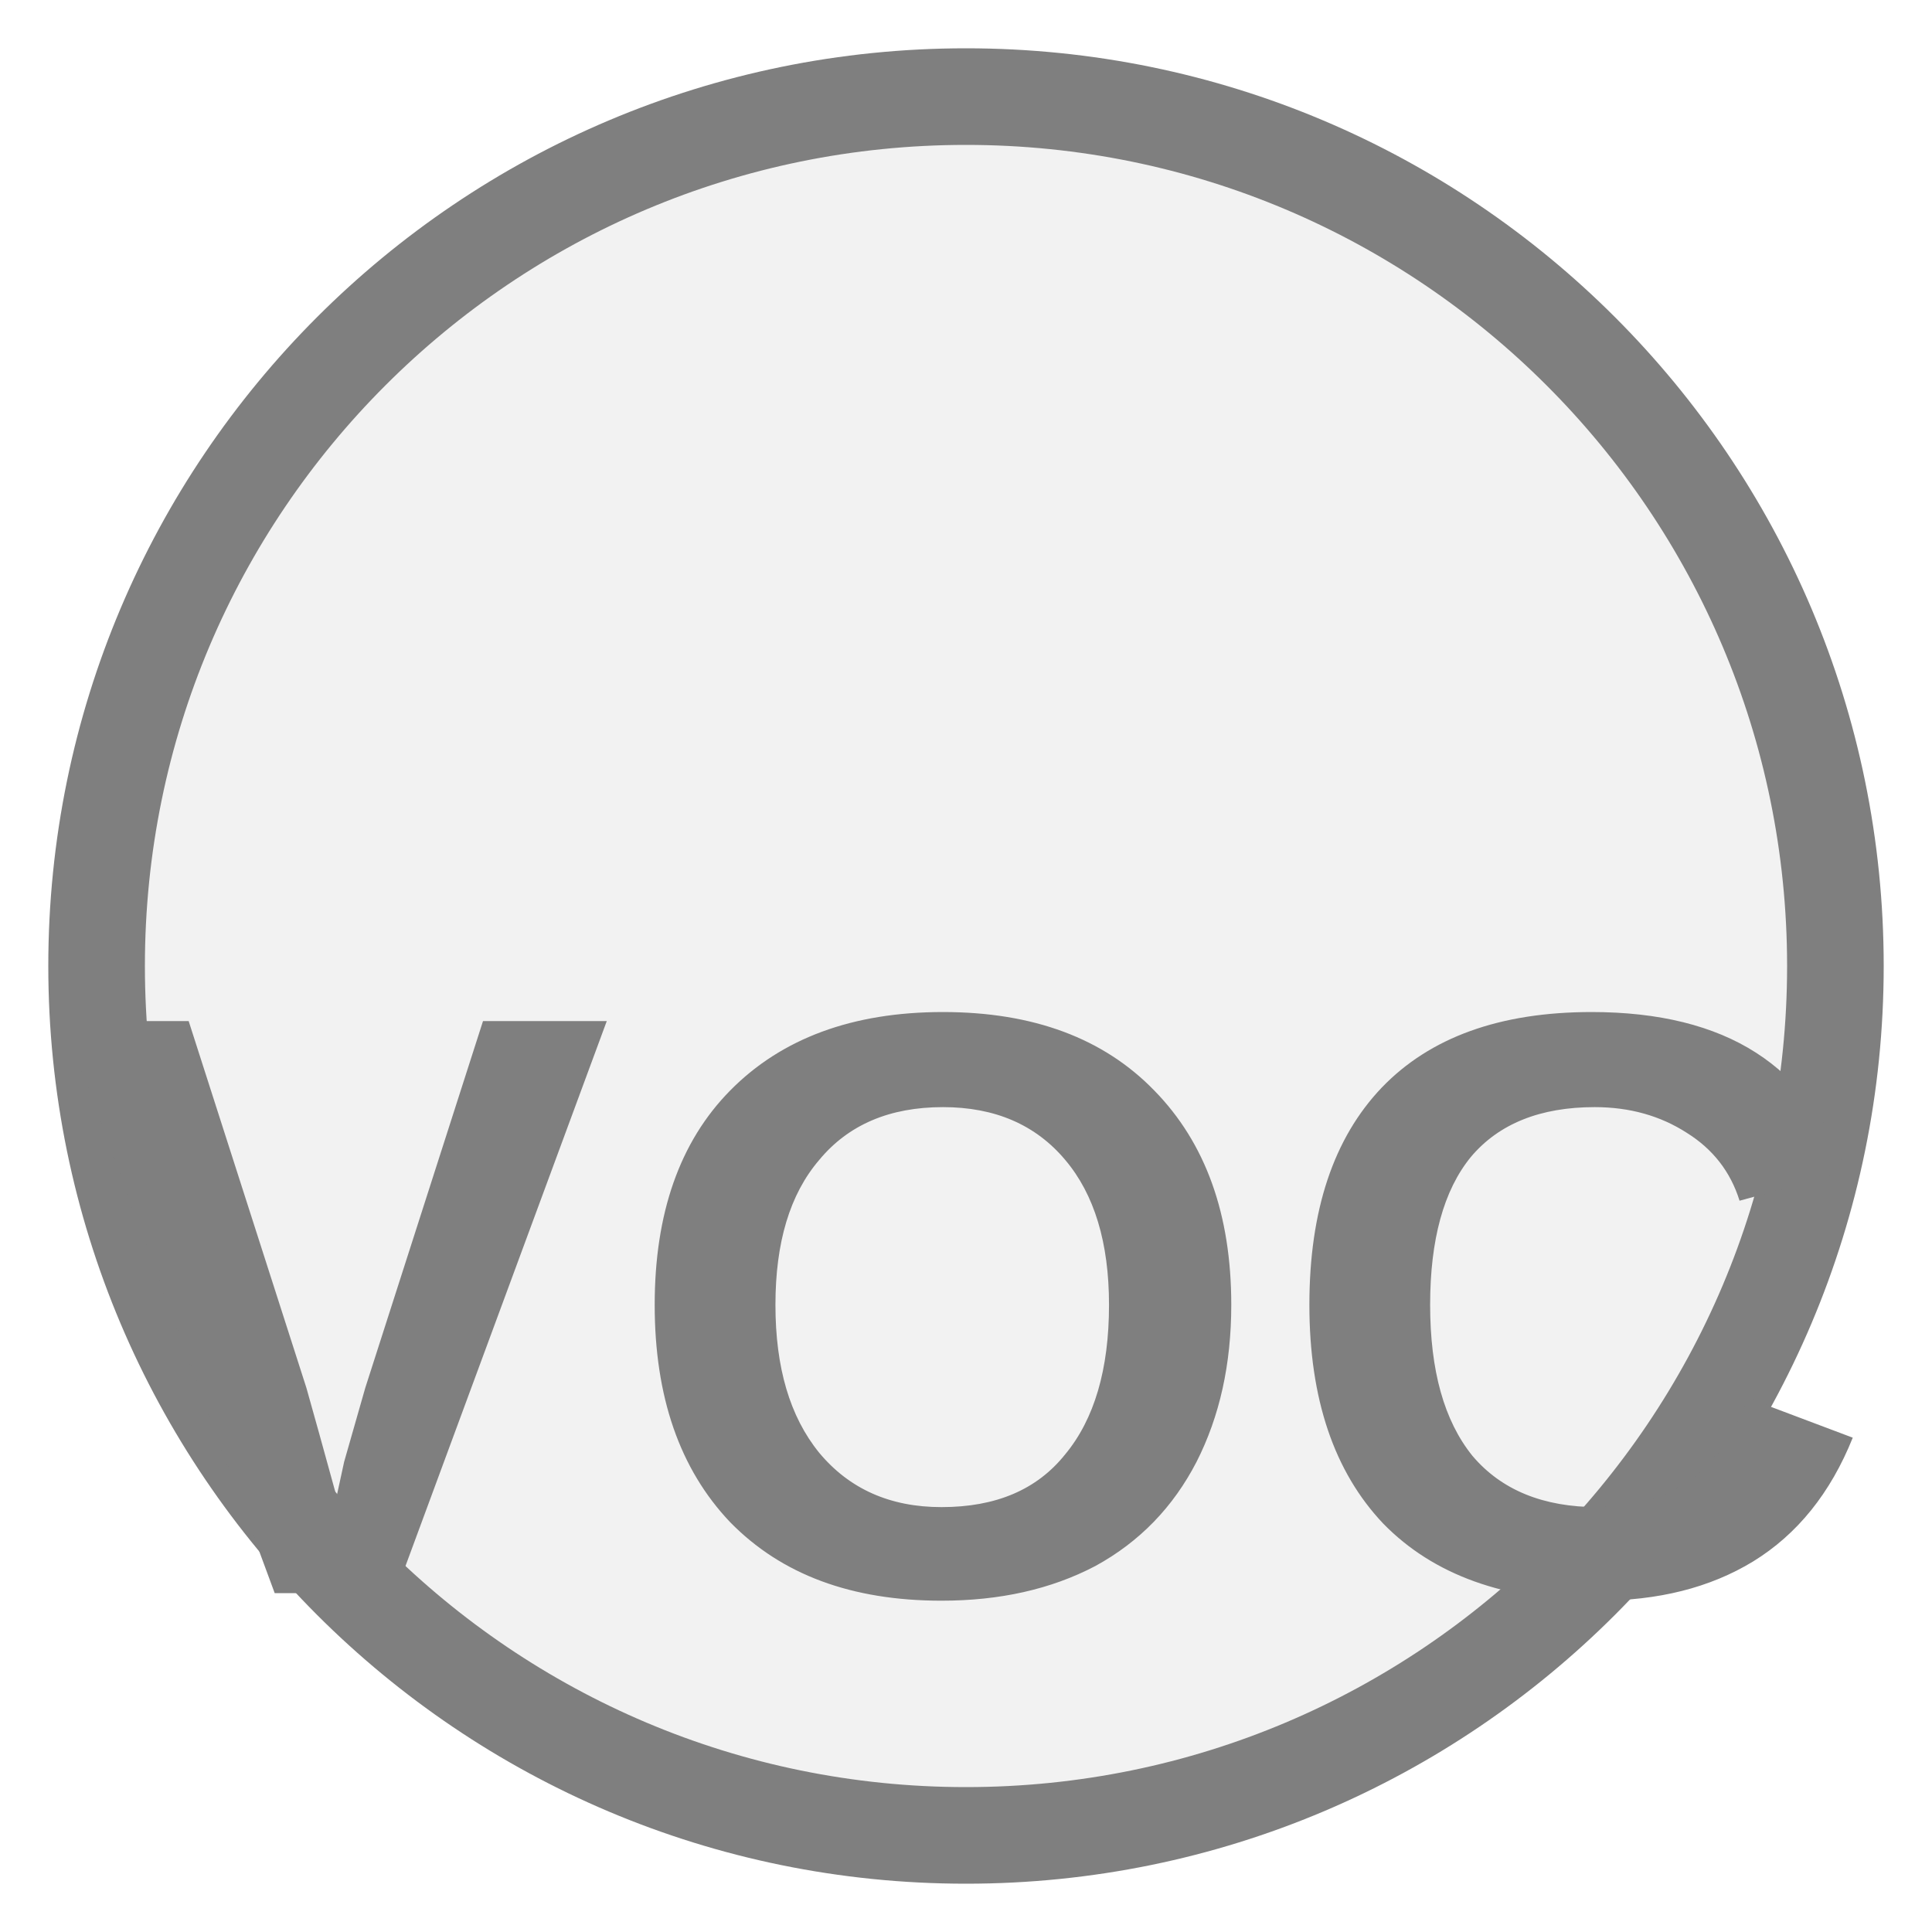
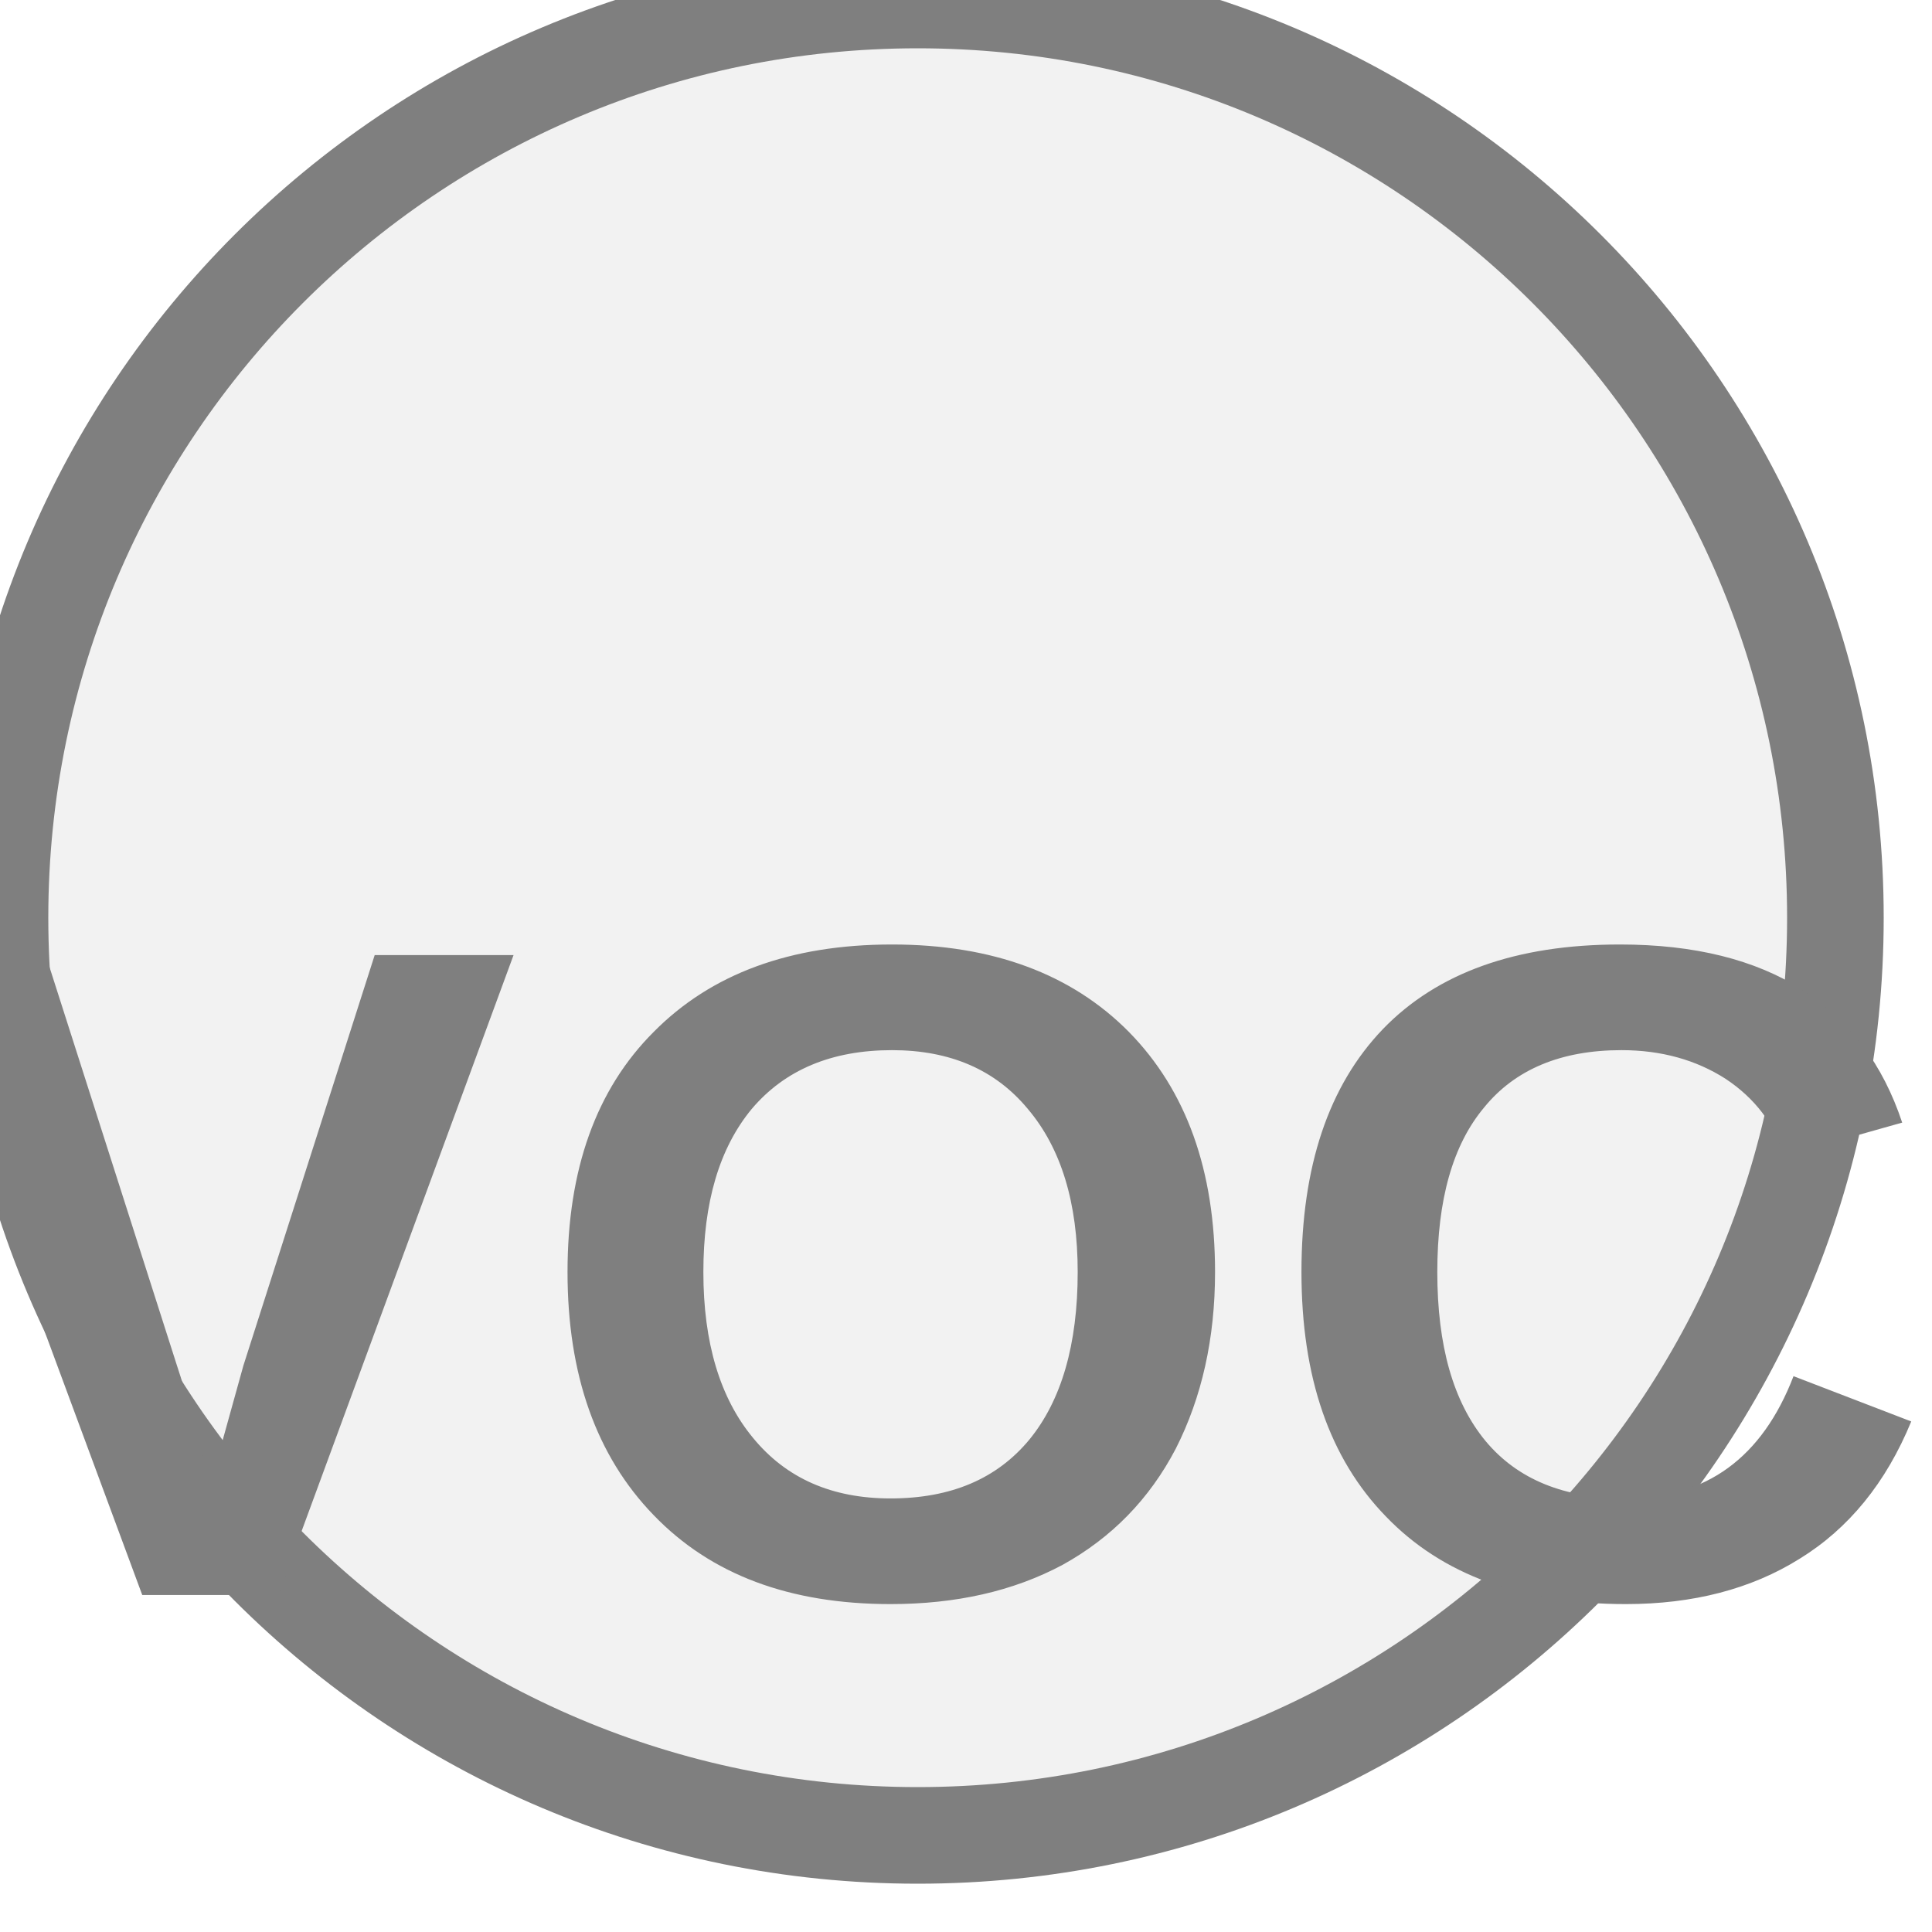
<svg xmlns="http://www.w3.org/2000/svg" width="20px" height="20px" viewBox="0 0 20 20">
-   <circle cx="10" cy="10" r="9" fill="#f2f2f2" stroke="#7f7f7f" stroke-width="1" />
-   <text x="10" y="14.05" fill="#7f7f7f" font-family="Arial, Helvetica, sans-serif" font-size="8.604" font-style="normal" font-weight="600" letter-spacing="0.01em" text-anchor="middle" dominant-baseline="middle">VOC</text>
+   <circle cx="9.5" cy="9.5" r="9.5" fill="#f2f2f2" stroke="#7f7f7f" stroke-width="1" />
+   <text x="9.5" y="13.775" fill="#7f7f7f" font-family="Arial, Helvetica, sans-serif" font-size="9.643" font-style="normal" font-weight="600" letter-spacing="0.01em" text-anchor="middle" dominant-baseline="middle">VOC</text>
</svg>
